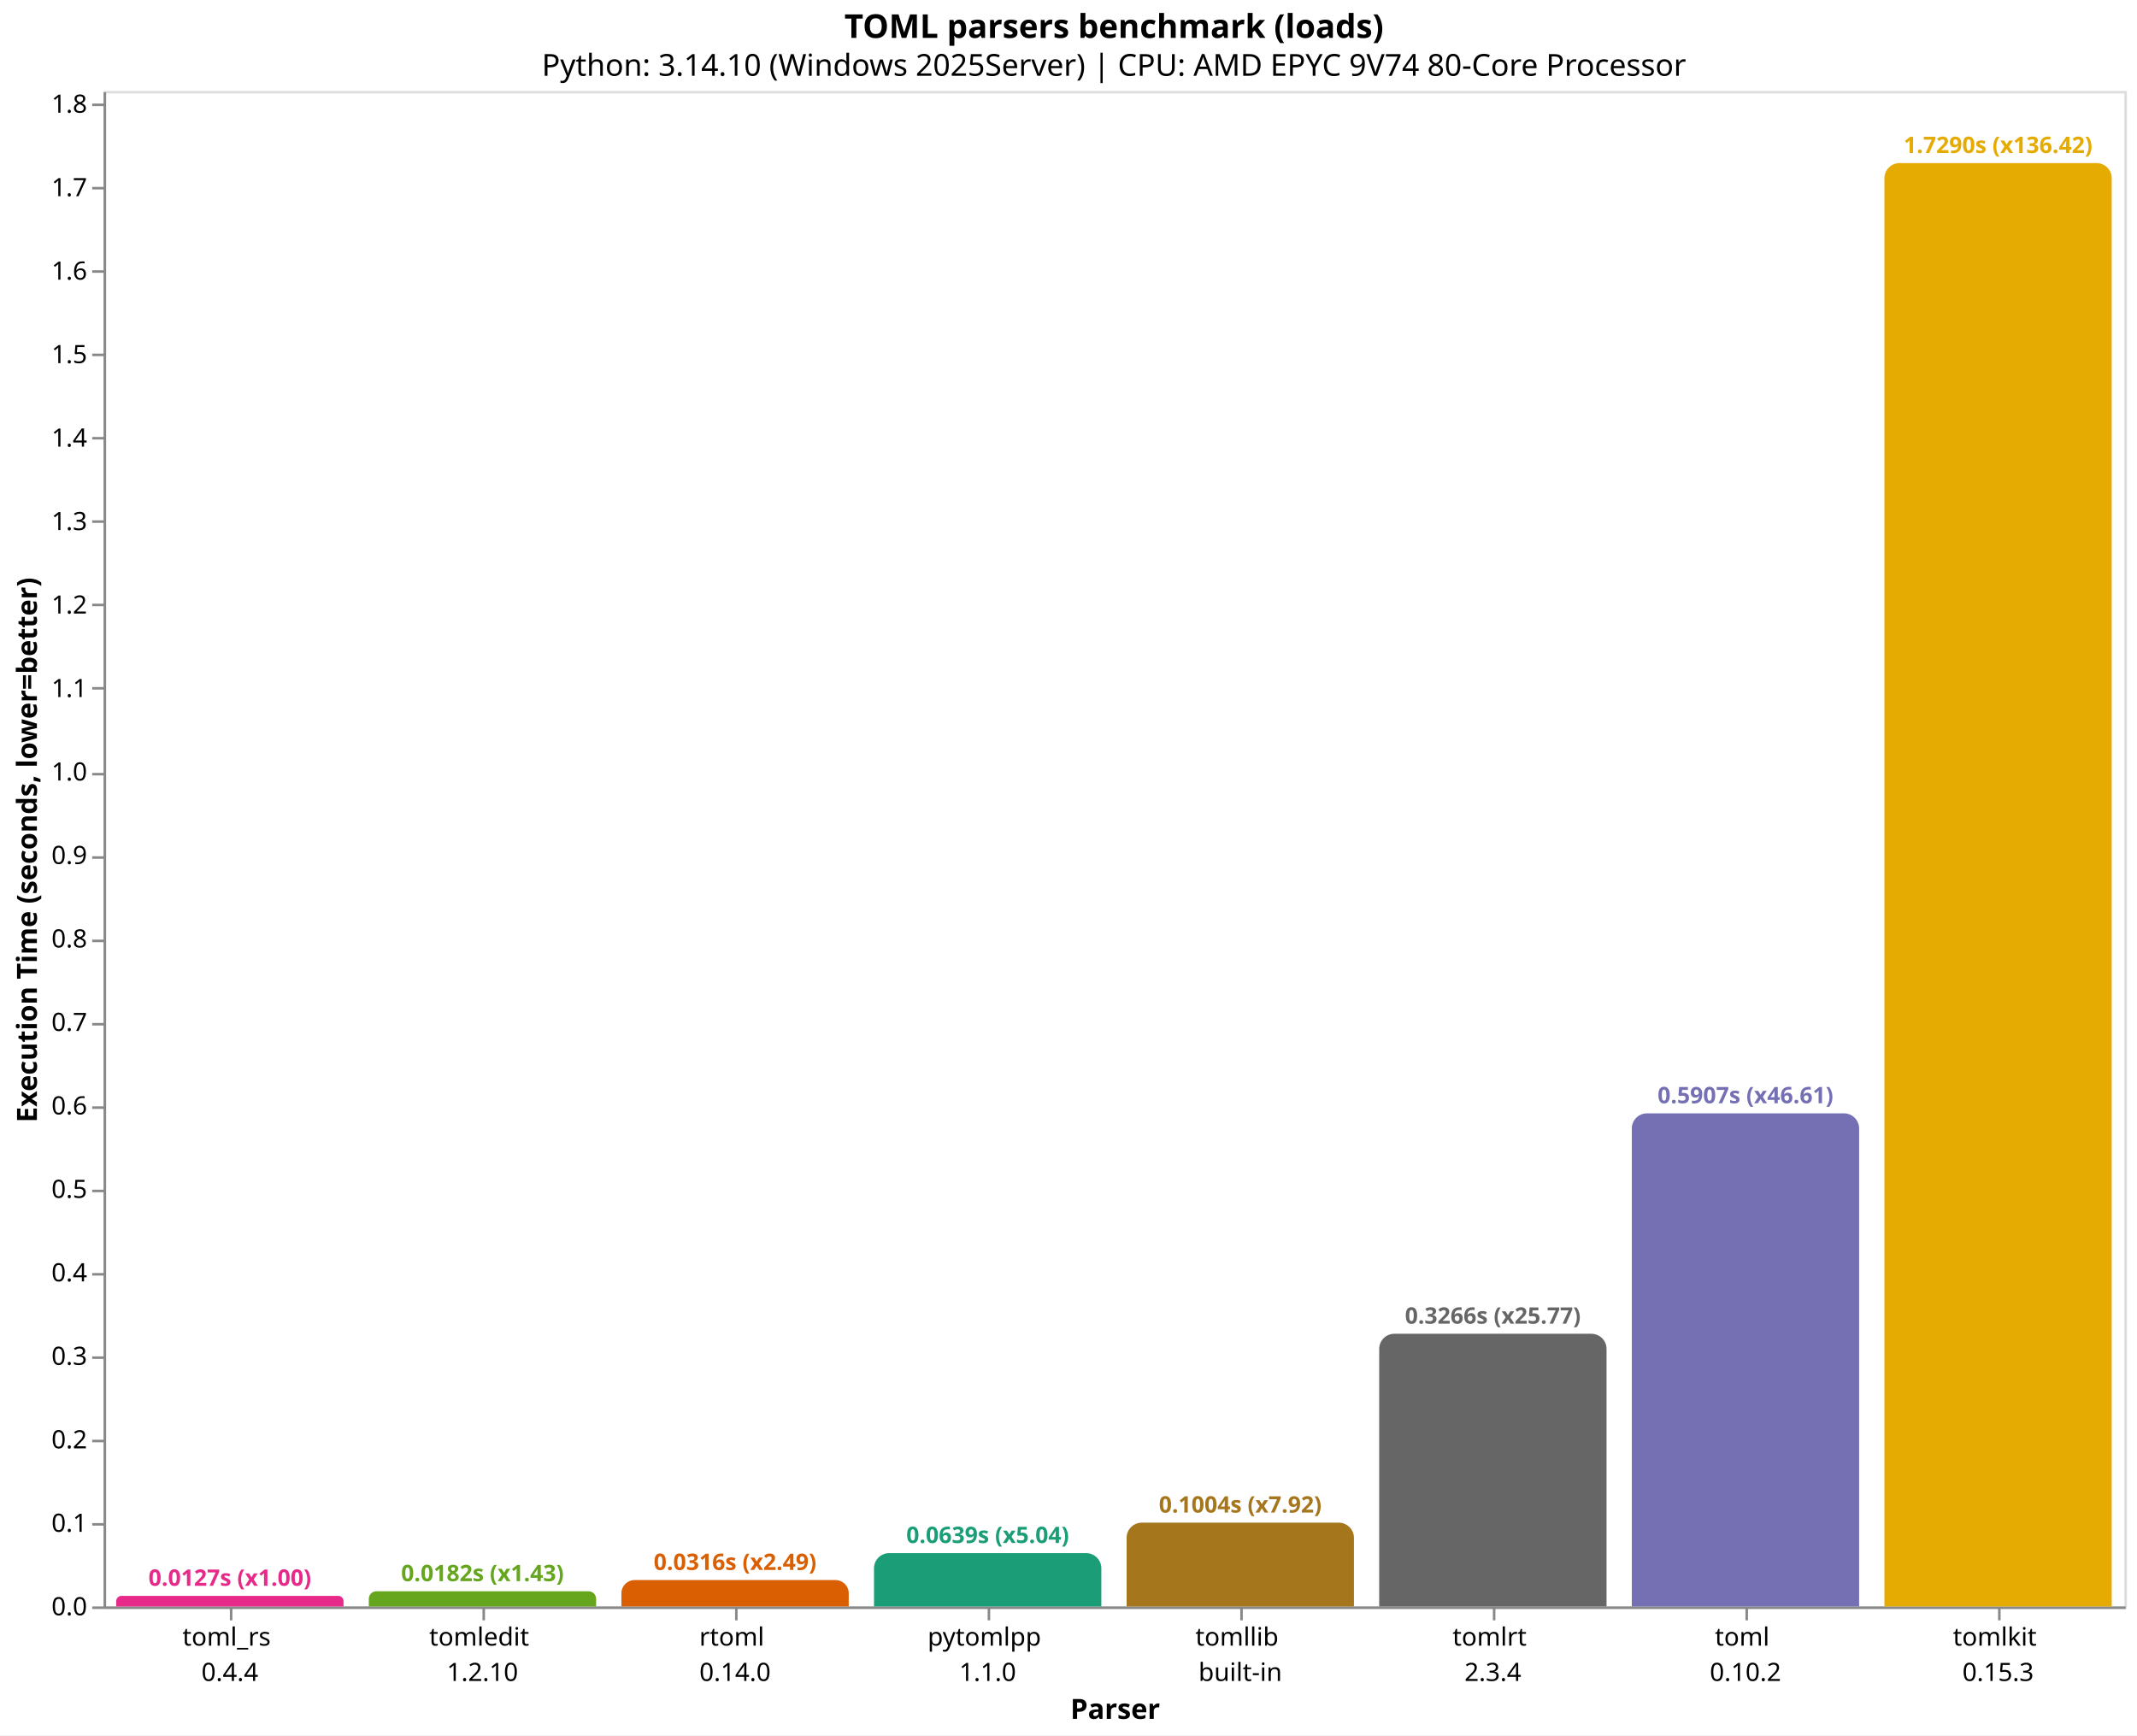
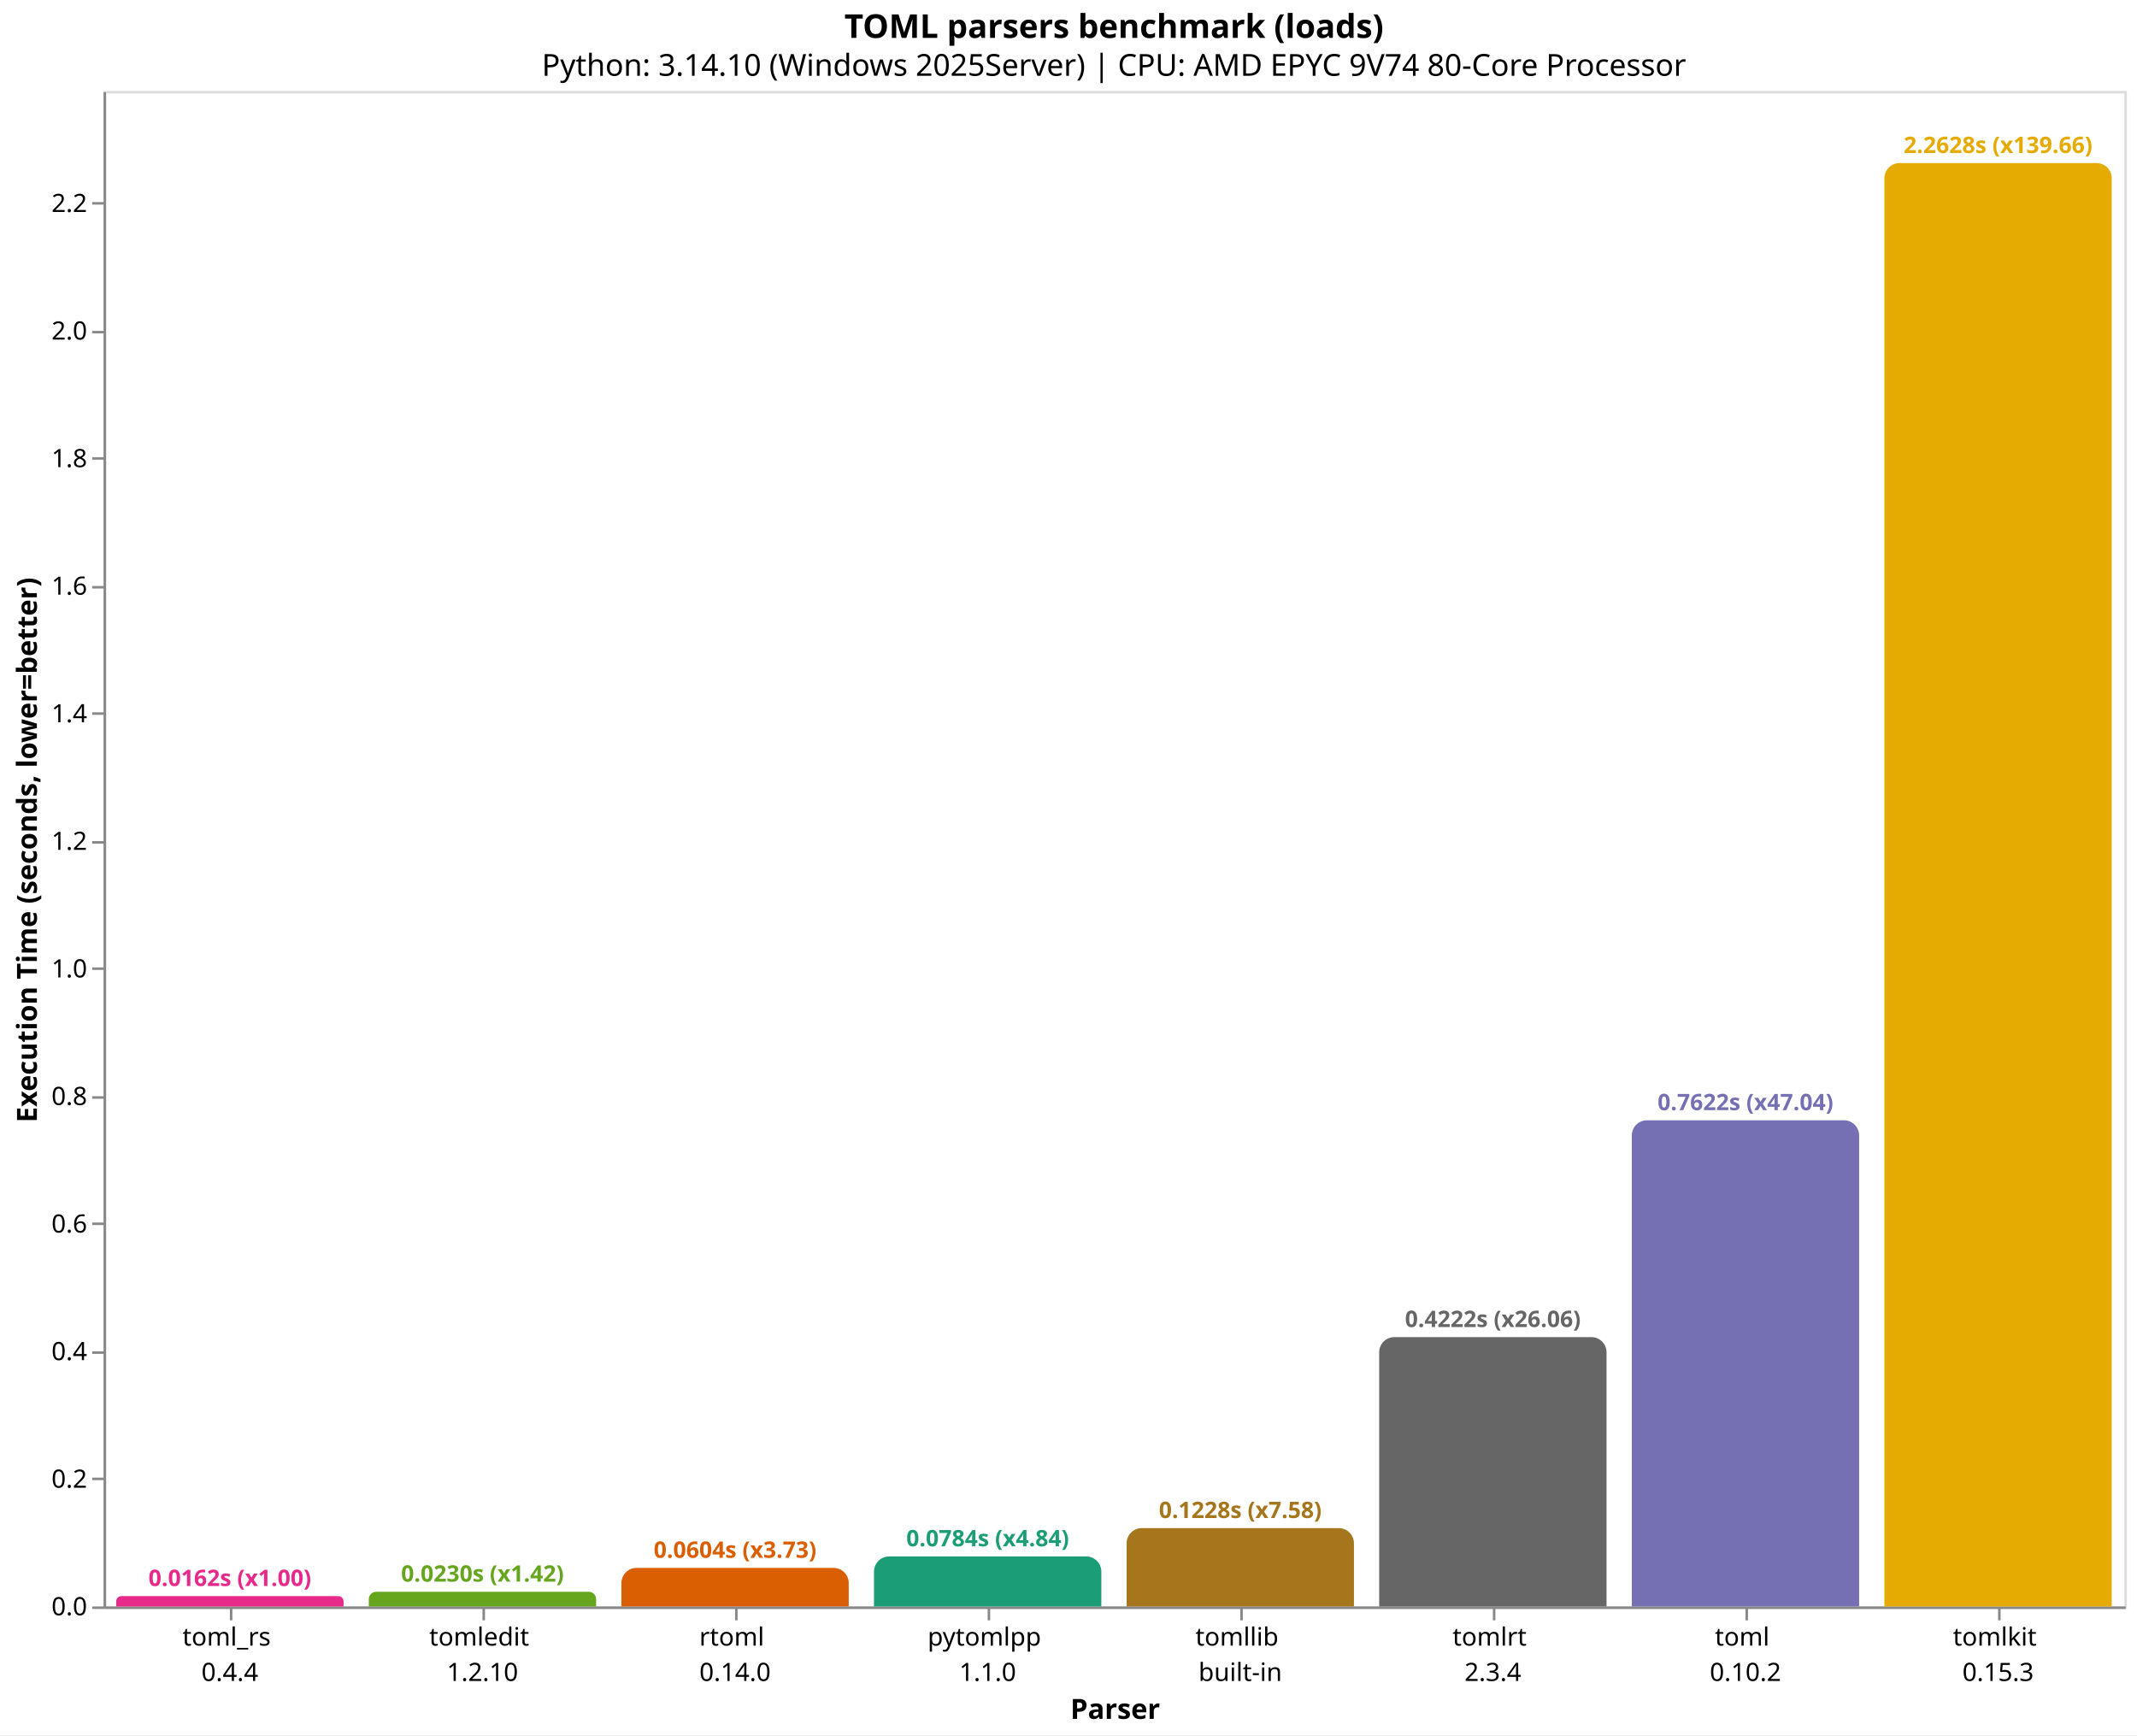
<svg xmlns="http://www.w3.org/2000/svg" version="1.1" class="marks" width="846" height="687" viewBox="0 0 846 687">
  <rect width="846" height="687" fill="white" />
  <g fill="none" stroke-miterlimit="10" transform="translate(41,36)">
    <g class="mark-group role-frame root" role="graphics-object" aria-roledescription="group mark container">
      <g transform="translate(0,0)">
        <path class="background" aria-hidden="true" d="M0.5,0.5h800v600h-800Z" stroke="#ddd" />
        <g>
          <g class="mark-group role-axis" role="graphics-symbol" aria-roledescription="axis" aria-label="X-axis titled 'Parser' for a discrete scale with 8 values: toml_rs&#10;0.4.4, tomledit&#10;1.2.10, rtoml&#10;0.14.0, pytomlpp&#10;1.1.0, tomllib&#10;built-in, ending with tomlkit&#10;0.15.3">
            <g transform="translate(0.5,600.5)">
              <path class="background" aria-hidden="true" d="M0,0h0v0h0Z" pointer-events="none" />
              <g>
                <g class="mark-rule role-axis-tick" pointer-events="none">
                  <line transform="translate(50,0)" x2="0" y2="5" stroke="#888" stroke-width="1" opacity="1" />
                  <line transform="translate(150,0)" x2="0" y2="5" stroke="#888" stroke-width="1" opacity="1" />
                  <line transform="translate(250,0)" x2="0" y2="5" stroke="#888" stroke-width="1" opacity="1" />
                  <line transform="translate(350,0)" x2="0" y2="5" stroke="#888" stroke-width="1" opacity="1" />
                  <line transform="translate(450,0)" x2="0" y2="5" stroke="#888" stroke-width="1" opacity="1" />
                  <line transform="translate(550,0)" x2="0" y2="5" stroke="#888" stroke-width="1" opacity="1" />
                  <line transform="translate(650,0)" x2="0" y2="5" stroke="#888" stroke-width="1" opacity="1" />
                  <line transform="translate(750,0)" x2="0" y2="5" stroke="#888" stroke-width="1" opacity="1" />
                </g>
                <g class="mark-text role-axis-label" pointer-events="none">
                  <text text-anchor="middle" transform="translate(49.5,15)" font-family="sans-serif" font-size="10px" fill="#000" opacity="1">
                    <tspan>toml_rs</tspan>
                    <tspan x="0" dy="14">0.4.4</tspan>
                  </text>
                  <text text-anchor="middle" transform="translate(149.5,15)" font-family="sans-serif" font-size="10px" fill="#000" opacity="1">
                    <tspan>tomledit</tspan>
                    <tspan x="0" dy="14">1.2.10</tspan>
                  </text>
                  <text text-anchor="middle" transform="translate(249.5,15)" font-family="sans-serif" font-size="10px" fill="#000" opacity="1">
                    <tspan>rtoml</tspan>
                    <tspan x="0" dy="14">0.14.0</tspan>
                  </text>
                  <text text-anchor="middle" transform="translate(349.5,15)" font-family="sans-serif" font-size="10px" fill="#000" opacity="1">
                    <tspan>pytomlpp</tspan>
                    <tspan x="0" dy="14">1.1.0</tspan>
                  </text>
                  <text text-anchor="middle" transform="translate(449.5,15)" font-family="sans-serif" font-size="10px" fill="#000" opacity="1">
                    <tspan>tomllib</tspan>
                    <tspan x="0" dy="14">built-in</tspan>
                  </text>
                  <text text-anchor="middle" transform="translate(549.5,15)" font-family="sans-serif" font-size="10px" fill="#000" opacity="1">
                    <tspan>tomlrt</tspan>
                    <tspan x="0" dy="14">2.3.4</tspan>
                  </text>
                  <text text-anchor="middle" transform="translate(649.5,15)" font-family="sans-serif" font-size="10px" fill="#000" opacity="1">
                    <tspan>toml</tspan>
                    <tspan x="0" dy="14">0.10.2</tspan>
                  </text>
                  <text text-anchor="middle" transform="translate(749.5,15)" font-family="sans-serif" font-size="10px" fill="#000" opacity="1">
                    <tspan>tomlkit</tspan>
                    <tspan x="0" dy="14">0.15.3</tspan>
                  </text>
                </g>
                <g class="mark-rule role-axis-domain" pointer-events="none">
                  <line transform="translate(0,0)" x2="800" y2="0" stroke="#888" stroke-width="1" opacity="1" />
                </g>
                <g class="mark-text role-axis-title" pointer-events="none">
                  <text text-anchor="middle" transform="translate(400,44)" font-family="sans-serif" font-size="11px" font-weight="bold" fill="#000" opacity="1">Parser</text>
                </g>
              </g>
              <path class="foreground" aria-hidden="true" d="" pointer-events="none" display="none" />
            </g>
          </g>
-           <g class="mark-group role-axis" role="graphics-symbol" aria-roledescription="axis" aria-label="Y-axis titled 'Execution Time (seconds, lower=better)' for a linear scale with values from 0.0 to 1.8">
+           <g class="mark-group role-axis" role="graphics-symbol" aria-roledescription="axis" aria-label="Y-axis titled 'Execution Time (seconds, lower=better)' for a linear scale with values from 0.0 to 2.4">
            <g transform="translate(0.5,0.5)">
              <path class="background" aria-hidden="true" d="M0,0h0v0h0Z" pointer-events="none" />
              <g>
                <g class="mark-rule role-axis-tick" pointer-events="none">
                  <line transform="translate(0,600)" x2="-5" y2="0" stroke="#888" stroke-width="1" opacity="1" />
-                   <line transform="translate(0,567)" x2="-5" y2="0" stroke="#888" stroke-width="1" opacity="1" />
-                   <line transform="translate(0,534)" x2="-5" y2="0" stroke="#888" stroke-width="1" opacity="1" />
-                   <line transform="translate(0,501)" x2="-5" y2="0" stroke="#888" stroke-width="1" opacity="1" />
-                   <line transform="translate(0,468)" x2="-5" y2="0" stroke="#888" stroke-width="1" opacity="1" />
-                   <line transform="translate(0,435)" x2="-5" y2="0" stroke="#888" stroke-width="1" opacity="1" />
-                   <line transform="translate(0,402)" x2="-5" y2="0" stroke="#888" stroke-width="1" opacity="1" />
-                   <line transform="translate(0,369)" x2="-5" y2="0" stroke="#888" stroke-width="1" opacity="1" />
-                   <line transform="translate(0,336)" x2="-5" y2="0" stroke="#888" stroke-width="1" opacity="1" />
-                   <line transform="translate(0,303)" x2="-5" y2="0" stroke="#888" stroke-width="1" opacity="1" />
-                   <line transform="translate(0,270)" x2="-5" y2="0" stroke="#888" stroke-width="1" opacity="1" />
-                   <line transform="translate(0,236)" x2="-5" y2="0" stroke="#888" stroke-width="1" opacity="1" />
-                   <line transform="translate(0,203)" x2="-5" y2="0" stroke="#888" stroke-width="1" opacity="1" />
-                   <line transform="translate(0,170)" x2="-5" y2="0" stroke="#888" stroke-width="1" opacity="1" />
-                   <line transform="translate(0,137)" x2="-5" y2="0" stroke="#888" stroke-width="1" opacity="1" />
-                   <line transform="translate(0,104)" x2="-5" y2="0" stroke="#888" stroke-width="1" opacity="1" />
-                   <line transform="translate(0,71)" x2="-5" y2="0" stroke="#888" stroke-width="1" opacity="1" />
-                   <line transform="translate(0,38)" x2="-5" y2="0" stroke="#888" stroke-width="1" opacity="1" />
-                   <line transform="translate(0,5)" x2="-5" y2="0" stroke="#888" stroke-width="1" opacity="1" />
+                   <line transform="translate(0,549)" x2="-5" y2="0" stroke="#888" stroke-width="1" opacity="1" />
+                   <line transform="translate(0,499)" x2="-5" y2="0" stroke="#888" stroke-width="1" opacity="1" />
+                   <line transform="translate(0,448)" x2="-5" y2="0" stroke="#888" stroke-width="1" opacity="1" />
+                   <line transform="translate(0,398)" x2="-5" y2="0" stroke="#888" stroke-width="1" opacity="1" />
+                   <line transform="translate(0,347)" x2="-5" y2="0" stroke="#888" stroke-width="1" opacity="1" />
+                   <line transform="translate(0,297)" x2="-5" y2="0" stroke="#888" stroke-width="1" opacity="1" />
+                   <line transform="translate(0,246)" x2="-5" y2="0" stroke="#888" stroke-width="1" opacity="1" />
+                   <line transform="translate(0,196)" x2="-5" y2="0" stroke="#888" stroke-width="1" opacity="1" />
+                   <line transform="translate(0,145)" x2="-5" y2="0" stroke="#888" stroke-width="1" opacity="1" />
+                   <line transform="translate(0,95)" x2="-5" y2="0" stroke="#888" stroke-width="1" opacity="1" />
+                   <line transform="translate(0,44)" x2="-5" y2="0" stroke="#888" stroke-width="1" opacity="1" />
                </g>
                <g class="mark-text role-axis-label" pointer-events="none">
                  <text text-anchor="end" transform="translate(-7,603)" font-family="sans-serif" font-size="10px" fill="#000" opacity="1">0.0</text>
-                   <text text-anchor="end" transform="translate(-7,569.9511)" font-family="sans-serif" font-size="10px" fill="#000" opacity="1">0.1</text>
-                   <text text-anchor="end" transform="translate(-7,536.9021)" font-family="sans-serif" font-size="10px" fill="#000" opacity="1">0.2</text>
-                   <text text-anchor="end" transform="translate(-7,503.8532)" font-family="sans-serif" font-size="10px" fill="#000" opacity="1">0.3</text>
-                   <text text-anchor="end" transform="translate(-7,470.8043)" font-family="sans-serif" font-size="10px" fill="#000" opacity="1">0.4</text>
-                   <text text-anchor="end" transform="translate(-7,437.7554)" font-family="sans-serif" font-size="10px" fill="#000" opacity="1">0.5</text>
-                   <text text-anchor="end" transform="translate(-7,404.7064)" font-family="sans-serif" font-size="10px" fill="#000" opacity="1">0.6</text>
-                   <text text-anchor="end" transform="translate(-7,371.6575)" font-family="sans-serif" font-size="10px" fill="#000" opacity="1">0.7</text>
-                   <text text-anchor="end" transform="translate(-7,338.6086)" font-family="sans-serif" font-size="10px" fill="#000" opacity="1">0.8</text>
-                   <text text-anchor="end" transform="translate(-7,305.5597)" font-family="sans-serif" font-size="10px" fill="#000" opacity="1">0.9</text>
-                   <text text-anchor="end" transform="translate(-7,272.5107)" font-family="sans-serif" font-size="10px" fill="#000" opacity="1">1.0</text>
-                   <text text-anchor="end" transform="translate(-7,239.4618)" font-family="sans-serif" font-size="10px" fill="#000" opacity="1">1.1</text>
-                   <text text-anchor="end" transform="translate(-7,206.4129)" font-family="sans-serif" font-size="10px" fill="#000" opacity="1">1.2</text>
-                   <text text-anchor="end" transform="translate(-7,173.364)" font-family="sans-serif" font-size="10px" fill="#000" opacity="1">1.3</text>
-                   <text text-anchor="end" transform="translate(-7,140.315)" font-family="sans-serif" font-size="10px" fill="#000" opacity="1">1.4</text>
-                   <text text-anchor="end" transform="translate(-7,107.2661)" font-family="sans-serif" font-size="10px" fill="#000" opacity="1">1.5</text>
-                   <text text-anchor="end" transform="translate(-7,74.2172)" font-family="sans-serif" font-size="10px" fill="#000" opacity="1">1.6</text>
-                   <text text-anchor="end" transform="translate(-7,41.16827)" font-family="sans-serif" font-size="10px" fill="#000" opacity="1">1.7</text>
-                   <text text-anchor="end" transform="translate(-7,8.11935)" font-family="sans-serif" font-size="10px" fill="#000" opacity="1">1.8</text>
+                   <text text-anchor="end" transform="translate(-7,552.4934)" font-family="sans-serif" font-size="10px" fill="#000" opacity="1">0.2</text>
+                   <text text-anchor="end" transform="translate(-7,501.9869)" font-family="sans-serif" font-size="10px" fill="#000" opacity="1">0.4</text>
+                   <text text-anchor="end" transform="translate(-7,451.4803)" font-family="sans-serif" font-size="10px" fill="#000" opacity="1">0.6</text>
+                   <text text-anchor="end" transform="translate(-7,400.9737)" font-family="sans-serif" font-size="10px" fill="#000" opacity="1">0.8</text>
+                   <text text-anchor="end" transform="translate(-7,350.4671)" font-family="sans-serif" font-size="10px" fill="#000" opacity="1">1.0</text>
+                   <text text-anchor="end" transform="translate(-7,299.9606)" font-family="sans-serif" font-size="10px" fill="#000" opacity="1">1.2</text>
+                   <text text-anchor="end" transform="translate(-7,249.454)" font-family="sans-serif" font-size="10px" fill="#000" opacity="1">1.4</text>
+                   <text text-anchor="end" transform="translate(-7,198.9474)" font-family="sans-serif" font-size="10px" fill="#000" opacity="1">1.6</text>
+                   <text text-anchor="end" transform="translate(-7,148.4408)" font-family="sans-serif" font-size="10px" fill="#000" opacity="1">1.8</text>
+                   <text text-anchor="end" transform="translate(-7,97.93426)" font-family="sans-serif" font-size="10px" fill="#000" opacity="1">2.0</text>
+                   <text text-anchor="end" transform="translate(-7,47.42769)" font-family="sans-serif" font-size="10px" fill="#000" opacity="1">2.2</text>
                </g>
                <g class="mark-rule role-axis-domain" pointer-events="none">
                  <line transform="translate(0,600)" x2="0" y2="-600" stroke="#888" stroke-width="1" opacity="1" />
                </g>
                <g class="mark-text role-axis-title" pointer-events="none">
                  <text text-anchor="middle" transform="translate(-24.90137,300) rotate(-90) translate(0,-2)" font-family="sans-serif" font-size="11px" font-weight="bold" fill="#000" opacity="1">Execution Time (seconds, lower=better)</text>
                </g>
              </g>
              <path class="foreground" aria-hidden="true" d="" pointer-events="none" display="none" />
            </g>
          </g>
          <g class="mark-group role-scope" role="graphics-object" aria-roledescription="group mark container">
-             <g transform="translate(5,595.8112)">
-               <path class="background" aria-hidden="true" d="M2.094,0L87.906,0C89.062,0,90,0.938,90,2.094L90,4.189C90,4.189,90,4.189,90,4.189L0,4.189C0,4.189,0,4.189,0,4.189L0,2.094C0,0.938,0.938,0,2.094,0Z" />
+             <g transform="translate(5,595.9083)">
+               <path class="background" aria-hidden="true" d="M2.046,0L87.954,0C89.083,0,90,0.917,90,2.046L90,4.092C90,4.092,90,4.092,90,4.092L0,4.092C0,4.092,0,4.092,0,4.092L0,2.046C0,0.917,0.917,0,2.046,0Z" />
              <g clip-path="url(#clip1)">
                <g class="mark-group role-scope" role="graphics-object" aria-roledescription="group mark container">
-                   <g transform="translate(0,-595.8112)">
-                     <path class="background" aria-hidden="true" d="M0,0h90v0h-90Z" />
-                     <g>
-                       <g class="mark-rect role-mark layer_0_marks" role="graphics-object" aria-roledescription="rect mark container">
-                         <path aria-label="Parser: toml_rs&#10;0.4.4; Execution Time (seconds, lower=better): 0.0126745; parser: toml_rs; Execution Time (s): 0.0127; Slowdown: 1.00" role="graphics-symbol" aria-roledescription="bar" d="M0,595.811h90v4.189h-90Z" fill="#e7298a" />
-                       </g>
-                     </g>
-                     <path class="foreground" aria-hidden="true" d="" display="none" />
-                   </g>
-                 </g>
-               </g>
-               <path class="foreground" aria-hidden="true" d="" display="none" />
-             </g>
-             <g transform="translate(105,593.9912)">
-               <path class="background" aria-hidden="true" d="M3.004,0L86.996,0C88.654,0,90,1.346,90,3.004L90,6.009C90,6.009,90,6.009,90,6.009L0,6.009C0,6.009,0,6.009,0,6.009L0,3.004C0,1.346,1.346,0,3.004,0Z" />
+                   <g transform="translate(0,-595.9083)">
+                     <path class="background" aria-hidden="true" d="M0,0h90v0h-90Z" />
+                     <g>
+                       <g class="mark-rect role-mark layer_0_marks" role="graphics-object" aria-roledescription="rect mark container">
+                         <path aria-label="Parser: toml_rs&#10;0.4.4; Execution Time (seconds, lower=better): 0.0162026; parser: toml_rs; Execution Time (s): 0.0162; Slowdown: 1.00" role="graphics-symbol" aria-roledescription="bar" d="M0,595.908h90v4.092h-90Z" fill="#e7298a" />
+                       </g>
+                     </g>
+                     <path class="foreground" aria-hidden="true" d="" display="none" />
+                   </g>
+                 </g>
+               </g>
+               <path class="foreground" aria-hidden="true" d="" display="none" />
+             </g>
+             <g transform="translate(105,594.1818)">
+               <path class="background" aria-hidden="true" d="M2.909,0L87.091,0C88.696,0,90,1.304,90,2.909L90,5.818C90,5.818,90,5.818,90,5.818L0,5.818C0,5.818,0,5.818,0,5.818L0,2.909C0,1.304,1.304,0,2.909,0Z" />
              <g clip-path="url(#clip2)">
                <g class="mark-group role-scope" role="graphics-object" aria-roledescription="group mark container">
-                   <g transform="translate(0,-593.9912)">
-                     <path class="background" aria-hidden="true" d="M0,0h90v0h-90Z" />
-                     <g>
-                       <g class="mark-rect role-mark layer_0_marks" role="graphics-object" aria-roledescription="rect mark container">
-                         <path aria-label="Parser: tomledit&#10;1.2.10; Execution Time (seconds, lower=better): 0.0181816; parser: tomledit; Execution Time (s): 0.0182; Slowdown: 1.43" role="graphics-symbol" aria-roledescription="bar" d="M0,593.991h90v6.009h-90Z" fill="#66a61e" />
-                       </g>
-                     </g>
-                     <path class="foreground" aria-hidden="true" d="" display="none" />
-                   </g>
-                 </g>
-               </g>
-               <path class="foreground" aria-hidden="true" d="" display="none" />
-             </g>
-             <g transform="translate(205,589.5535)">
-               <path class="background" aria-hidden="true" d="M5.223,0L84.777,0C87.66,0,90,2.34,90,5.223L90,10.446C90,10.446,90,10.446,90,10.446L0,10.446C0,10.446,0,10.446,0,10.446L0,5.223C0,2.34,2.34,0,5.223,0Z" />
+                   <g transform="translate(0,-594.1818)">
+                     <path class="background" aria-hidden="true" d="M0,0h90v0h-90Z" />
+                     <g>
+                       <g class="mark-rect role-mark layer_0_marks" role="graphics-object" aria-roledescription="rect mark container">
+                         <path aria-label="Parser: tomledit&#10;1.2.10; Execution Time (seconds, lower=better): 0.0230395; parser: tomledit; Execution Time (s): 0.0230; Slowdown: 1.42" role="graphics-symbol" aria-roledescription="bar" d="M0,594.182h90v5.818h-90Z" fill="#66a61e" />
+                       </g>
+                     </g>
+                     <path class="foreground" aria-hidden="true" d="" display="none" />
+                   </g>
+                 </g>
+               </g>
+               <path class="foreground" aria-hidden="true" d="" display="none" />
+             </g>
+             <g transform="translate(205,584.7405)">
+               <path class="background" aria-hidden="true" d="M6,0L84,0C87.311,0,90,2.689,90,6L90,15.259C90,15.259,90,15.259,90,15.259L0,15.259C0,15.259,0,15.259,0,15.259L0,6C0,2.689,2.689,0,6,0Z" />
              <g clip-path="url(#clip3)">
                <g class="mark-group role-scope" role="graphics-object" aria-roledescription="group mark container">
-                   <g transform="translate(0,-589.5535)">
-                     <path class="background" aria-hidden="true" d="M0,0h90v0h-90Z" />
-                     <g>
-                       <g class="mark-rect role-mark layer_0_marks" role="graphics-object" aria-roledescription="rect mark container">
-                         <path aria-label="Parser: rtoml&#10;0.14.0; Execution Time (seconds, lower=better): 0.0316091; parser: rtoml; Execution Time (s): 0.0316; Slowdown: 2.49" role="graphics-symbol" aria-roledescription="bar" d="M0,589.554h90v10.446h-90Z" fill="#d95f02" />
-                       </g>
-                     </g>
-                     <path class="foreground" aria-hidden="true" d="" display="none" />
-                   </g>
-                 </g>
-               </g>
-               <path class="foreground" aria-hidden="true" d="" display="none" />
-             </g>
-             <g transform="translate(305,578.887)">
-               <path class="background" aria-hidden="true" d="M6,0L84,0C87.311,0,90,2.689,90,6L90,21.113C90,21.113,90,21.113,90,21.113L0,21.113C0,21.113,0,21.113,0,21.113L0,6C0,2.689,2.689,0,6,0Z" />
+                   <g transform="translate(0,-584.7405)">
+                     <path class="background" aria-hidden="true" d="M0,0h90v0h-90Z" />
+                     <g>
+                       <g class="mark-rect role-mark layer_0_marks" role="graphics-object" aria-roledescription="rect mark container">
+                         <path aria-label="Parser: rtoml&#10;0.14.0; Execution Time (seconds, lower=better): 0.0604256; parser: rtoml; Execution Time (s): 0.0604; Slowdown: 3.73" role="graphics-symbol" aria-roledescription="bar" d="M0,584.741h90v15.259h-90Z" fill="#d95f02" />
+                       </g>
+                     </g>
+                     <path class="foreground" aria-hidden="true" d="" display="none" />
+                   </g>
+                 </g>
+               </g>
+               <path class="foreground" aria-hidden="true" d="" display="none" />
+             </g>
+             <g transform="translate(305,580.1907)">
+               <path class="background" aria-hidden="true" d="M6,0L84,0C87.311,0,90,2.689,90,6L90,19.809C90,19.809,90,19.809,90,19.809L0,19.809C0,19.809,0,19.809,0,19.809L0,6C0,2.689,2.689,0,6,0Z" />
              <g clip-path="url(#clip4)">
                <g class="mark-group role-scope" role="graphics-object" aria-roledescription="group mark container">
-                   <g transform="translate(0,-578.887)">
-                     <path class="background" aria-hidden="true" d="M0,0h90v0h-90Z" />
-                     <g>
-                       <g class="mark-rect role-mark layer_0_marks" role="graphics-object" aria-roledescription="rect mark container">
-                         <path aria-label="Parser: pytomlpp&#10;1.1.0; Execution Time (seconds, lower=better): 0.063884; parser: pytomlpp; Execution Time (s): 0.0639; Slowdown: 5.04" role="graphics-symbol" aria-roledescription="bar" d="M0,578.887h90v21.113h-90Z" fill="#1b9e77" />
-                       </g>
-                     </g>
-                     <path class="foreground" aria-hidden="true" d="" display="none" />
-                   </g>
-                 </g>
-               </g>
-               <path class="foreground" aria-hidden="true" d="" display="none" />
-             </g>
-             <g transform="translate(405,566.8323)">
-               <path class="background" aria-hidden="true" d="M6,0L84,0C87.311,0,90,2.689,90,6L90,33.168C90,33.168,90,33.168,90,33.168L0,33.168C0,33.168,0,33.168,0,33.168L0,6C0,2.689,2.689,0,6,0Z" />
+                   <g transform="translate(0,-580.1907)">
+                     <path class="background" aria-hidden="true" d="M0,0h90v0h-90Z" />
+                     <g>
+                       <g class="mark-rect role-mark layer_0_marks" role="graphics-object" aria-roledescription="rect mark container">
+                         <path aria-label="Parser: pytomlpp&#10;1.1.0; Execution Time (seconds, lower=better): 0.0784425; parser: pytomlpp; Execution Time (s): 0.0784; Slowdown: 4.84" role="graphics-symbol" aria-roledescription="bar" d="M0,580.191h90v19.809h-90Z" fill="#1b9e77" />
+                       </g>
+                     </g>
+                     <path class="foreground" aria-hidden="true" d="" display="none" />
+                   </g>
+                 </g>
+               </g>
+               <path class="foreground" aria-hidden="true" d="" display="none" />
+             </g>
+             <g transform="translate(405,568.9937)">
+               <path class="background" aria-hidden="true" d="M6,0L84,0C87.311,0,90,2.689,90,6L90,31.006C90,31.006,90,31.006,90,31.006L0,31.006C0,31.006,0,31.006,0,31.006L0,6C0,2.689,2.689,0,6,0Z" />
              <g clip-path="url(#clip5)">
                <g class="mark-group role-scope" role="graphics-object" aria-roledescription="group mark container">
-                   <g transform="translate(0,-566.8323)">
-                     <path class="background" aria-hidden="true" d="M0,0h90v0h-90Z" />
-                     <g>
-                       <g class="mark-rect role-mark layer_0_marks" role="graphics-object" aria-roledescription="rect mark container">
-                         <path aria-label="Parser: tomllib&#10;built-in; Execution Time (seconds, lower=better): 0.1003595; parser: tomllib; Execution Time (s): 0.1004; Slowdown: 7.92" role="graphics-symbol" aria-roledescription="bar" d="M0,566.832h90v33.168h-90Z" fill="#a6761d" />
-                       </g>
-                     </g>
-                     <path class="foreground" aria-hidden="true" d="" display="none" />
-                   </g>
-                 </g>
-               </g>
-               <path class="foreground" aria-hidden="true" d="" display="none" />
-             </g>
-             <g transform="translate(505,492.0469)">
-               <path class="background" aria-hidden="true" d="M6,0L84,0C87.311,0,90,2.689,90,6L90,107.953C90,107.953,90,107.953,90,107.953L0,107.953C0,107.953,0,107.953,0,107.953L0,6C0,2.689,2.689,0,6,0Z" />
+                   <g transform="translate(0,-568.9937)">
+                     <path class="background" aria-hidden="true" d="M0,0h90v0h-90Z" />
+                     <g>
+                       <g class="mark-rect role-mark layer_0_marks" role="graphics-object" aria-roledescription="rect mark container">
+                         <path aria-label="Parser: tomllib&#10;built-in; Execution Time (seconds, lower=better): 0.1227811; parser: tomllib; Execution Time (s): 0.1228; Slowdown: 7.58" role="graphics-symbol" aria-roledescription="bar" d="M0,568.994h90v31.006h-90Z" fill="#a6761d" />
+                       </g>
+                     </g>
+                     <path class="foreground" aria-hidden="true" d="" display="none" />
+                   </g>
+                 </g>
+               </g>
+               <path class="foreground" aria-hidden="true" d="" display="none" />
+             </g>
+             <g transform="translate(505,493.3714)">
+               <path class="background" aria-hidden="true" d="M6,0L84,0C87.311,0,90,2.689,90,6L90,106.629C90,106.629,90,106.629,90,106.629L0,106.629C0,106.629,0,106.629,0,106.629L0,6C0,2.689,2.689,0,6,0Z" />
              <g clip-path="url(#clip6)">
                <g class="mark-group role-scope" role="graphics-object" aria-roledescription="group mark container">
-                   <g transform="translate(0,-492.0469)">
-                     <path class="background" aria-hidden="true" d="M0,0h90v0h-90Z" />
-                     <g>
-                       <g class="mark-rect role-mark layer_0_marks" role="graphics-object" aria-roledescription="rect mark container">
-                         <path aria-label="Parser: tomlrt&#10;2.3.4; Execution Time (seconds, lower=better): 0.3266464; parser: tomlrt; Execution Time (s): 0.3266; Slowdown: 25.77" role="graphics-symbol" aria-roledescription="bar" d="M0,492.047h90v107.953h-90Z" fill="#666666" />
-                       </g>
-                     </g>
-                     <path class="foreground" aria-hidden="true" d="" display="none" />
-                   </g>
-                 </g>
-               </g>
-               <path class="foreground" aria-hidden="true" d="" display="none" />
-             </g>
-             <g transform="translate(605,404.777)">
-               <path class="background" aria-hidden="true" d="M6,0L84,0C87.311,0,90,2.689,90,6L90,195.223C90,195.223,90,195.223,90,195.223L0,195.223C0,195.223,0,195.223,0,195.223L0,6C0,2.689,2.689,0,6,0Z" />
+                   <g transform="translate(0,-493.3714)">
+                     <path class="background" aria-hidden="true" d="M0,0h90v0h-90Z" />
+                     <g>
+                       <g class="mark-rect role-mark layer_0_marks" role="graphics-object" aria-roledescription="rect mark container">
+                         <path aria-label="Parser: tomlrt&#10;2.3.4; Execution Time (seconds, lower=better): 0.4222366; parser: tomlrt; Execution Time (s): 0.4222; Slowdown: 26.06" role="graphics-symbol" aria-roledescription="bar" d="M0,493.371h90v106.629h-90Z" fill="#666666" />
+                       </g>
+                     </g>
+                     <path class="foreground" aria-hidden="true" d="" display="none" />
+                   </g>
+                 </g>
+               </g>
+               <path class="foreground" aria-hidden="true" d="" display="none" />
+             </g>
+             <g transform="translate(605,407.5223)">
+               <path class="background" aria-hidden="true" d="M6,0L84,0C87.311,0,90,2.689,90,6L90,192.478C90,192.478,90,192.478,90,192.478L0,192.478C0,192.478,0,192.478,0,192.478L0,6C0,2.689,2.689,0,6,0Z" />
              <g clip-path="url(#clip7)">
                <g class="mark-group role-scope" role="graphics-object" aria-roledescription="group mark container">
-                   <g transform="translate(0,-404.777)">
-                     <path class="background" aria-hidden="true" d="M0,0h90v0h-90Z" />
-                     <g>
-                       <g class="mark-rect role-mark layer_0_marks" role="graphics-object" aria-roledescription="rect mark container">
-                         <path aria-label="Parser: toml&#10;0.10.2; Execution Time (seconds, lower=better): 0.590709; parser: toml; Execution Time (s): 0.5907; Slowdown: 46.61" role="graphics-symbol" aria-roledescription="bar" d="M0,404.777h90v195.223h-90Z" fill="#7570b3" />
+                   <g transform="translate(0,-407.5223)">
+                     <path class="background" aria-hidden="true" d="M0,0h90v0h-90Z" />
+                     <g>
+                       <g class="mark-rect role-mark layer_0_marks" role="graphics-object" aria-roledescription="rect mark container">
+                         <path aria-label="Parser: toml&#10;0.10.2; Execution Time (seconds, lower=better): 0.7621888; parser: toml; Execution Time (s): 0.7622; Slowdown: 47.04" role="graphics-symbol" aria-roledescription="bar" d="M0,407.522h90v192.478h-90Z" fill="#7570b3" />
                      </g>
                    </g>
                    <path class="foreground" aria-hidden="true" d="" display="none" />
                  </g>
                </g>
              </g>
              <path class="foreground" aria-hidden="true" d="" display="none" />
            </g>
            <g transform="translate(705,28.57143)">
              <path class="background" aria-hidden="true" d="M6,0L84,0C87.311,0,90,2.689,90,6L90,571.429C90,571.429,90,571.429,90,571.429L0,571.429C0,571.429,0,571.429,0,571.429L0,6C0,2.689,2.689,0,6,0Z" />
              <g clip-path="url(#clip8)">
                <g class="mark-group role-scope" role="graphics-object" aria-roledescription="group mark container">
                  <g transform="translate(0,-28.57143)">
                    <path class="background" aria-hidden="true" d="M0,0h90v0h-90Z" />
                    <g>
                      <g class="mark-rect role-mark layer_0_marks" role="graphics-object" aria-roledescription="rect mark container">
-                         <path aria-label="Parser: tomlkit&#10;0.15.3; Execution Time (seconds, lower=better): 1.7290383; parser: tomlkit; Execution Time (s): 1.7290; Slowdown: 136.42" role="graphics-symbol" aria-roledescription="bar" d="M0,28.571h90v571.429h-90Z" fill="#e6ab02" />
+                         <path aria-label="Parser: tomlkit&#10;0.15.3; Execution Time (seconds, lower=better): 2.2627889; parser: tomlkit; Execution Time (s): 2.2628; Slowdown: 139.66" role="graphics-symbol" aria-roledescription="bar" d="M0,28.571h90v571.429h-90Z" fill="#e6ab02" />
                      </g>
                    </g>
                    <path class="foreground" aria-hidden="true" d="" display="none" />
                  </g>
                </g>
              </g>
              <path class="foreground" aria-hidden="true" d="" display="none" />
            </g>
          </g>
          <g class="mark-text role-mark layer_1_marks" role="graphics-object" aria-roledescription="text mark container">
-             <text aria-label="Parser: toml_rs&#10;0.4.4; Execution Time (seconds, lower=better): 0.0126745; parser: toml_rs; label: 0.0127s (x1.00); Execution Time (s): 0.0127; Slowdown: 1.00" role="graphics-symbol" aria-roledescription="text mark" text-anchor="middle" transform="translate(50,591.8112)" font-family="sans-serif" font-size="9px" font-weight="bold" fill="#e7298a">0.0127s (x1.00)</text>
-             <text aria-label="Parser: tomledit&#10;1.2.10; Execution Time (seconds, lower=better): 0.0181816; parser: tomledit; label: 0.0182s (x1.43); Execution Time (s): 0.0182; Slowdown: 1.43" role="graphics-symbol" aria-roledescription="text mark" text-anchor="middle" transform="translate(150,589.9912)" font-family="sans-serif" font-size="9px" font-weight="bold" fill="#66a61e">0.0182s (x1.43)</text>
-             <text aria-label="Parser: rtoml&#10;0.14.0; Execution Time (seconds, lower=better): 0.0316091; parser: rtoml; label: 0.0316s (x2.49); Execution Time (s): 0.0316; Slowdown: 2.49" role="graphics-symbol" aria-roledescription="text mark" text-anchor="middle" transform="translate(250,585.5535)" font-family="sans-serif" font-size="9px" font-weight="bold" fill="#d95f02">0.0316s (x2.49)</text>
-             <text aria-label="Parser: pytomlpp&#10;1.1.0; Execution Time (seconds, lower=better): 0.063884; parser: pytomlpp; label: 0.0639s (x5.04); Execution Time (s): 0.0639; Slowdown: 5.04" role="graphics-symbol" aria-roledescription="text mark" text-anchor="middle" transform="translate(350,574.887)" font-family="sans-serif" font-size="9px" font-weight="bold" fill="#1b9e77">0.0639s (x5.04)</text>
-             <text aria-label="Parser: tomllib&#10;built-in; Execution Time (seconds, lower=better): 0.1003595; parser: tomllib; label: 0.1004s (x7.92); Execution Time (s): 0.1004; Slowdown: 7.92" role="graphics-symbol" aria-roledescription="text mark" text-anchor="middle" transform="translate(450,562.8323)" font-family="sans-serif" font-size="9px" font-weight="bold" fill="#a6761d">0.1004s (x7.92)</text>
-             <text aria-label="Parser: tomlrt&#10;2.3.4; Execution Time (seconds, lower=better): 0.3266464; parser: tomlrt; label: 0.3266s (x25.77); Execution Time (s): 0.3266; Slowdown: 25.77" role="graphics-symbol" aria-roledescription="text mark" text-anchor="middle" transform="translate(550,488.0469)" font-family="sans-serif" font-size="9px" font-weight="bold" fill="#666666">0.3266s (x25.77)</text>
-             <text aria-label="Parser: toml&#10;0.10.2; Execution Time (seconds, lower=better): 0.590709; parser: toml; label: 0.5907s (x46.61); Execution Time (s): 0.5907; Slowdown: 46.61" role="graphics-symbol" aria-roledescription="text mark" text-anchor="middle" transform="translate(650,400.777)" font-family="sans-serif" font-size="9px" font-weight="bold" fill="#7570b3">0.5907s (x46.61)</text>
-             <text aria-label="Parser: tomlkit&#10;0.15.3; Execution Time (seconds, lower=better): 1.7290383; parser: tomlkit; label: 1.7290s (x136.42); Execution Time (s): 1.7290; Slowdown: 136.42" role="graphics-symbol" aria-roledescription="text mark" text-anchor="middle" transform="translate(750,24.57143)" font-family="sans-serif" font-size="9px" font-weight="bold" fill="#e6ab02">1.7290s (x136.42)</text>
+             <text aria-label="Parser: toml_rs&#10;0.4.4; Execution Time (seconds, lower=better): 0.0162026; parser: toml_rs; label: 0.0162s (x1.00); Execution Time (s): 0.0162; Slowdown: 1.00" role="graphics-symbol" aria-roledescription="text mark" text-anchor="middle" transform="translate(50,591.9083)" font-family="sans-serif" font-size="9px" font-weight="bold" fill="#e7298a">0.0162s (x1.00)</text>
+             <text aria-label="Parser: tomledit&#10;1.2.10; Execution Time (seconds, lower=better): 0.0230395; parser: tomledit; label: 0.0230s (x1.42); Execution Time (s): 0.0230; Slowdown: 1.42" role="graphics-symbol" aria-roledescription="text mark" text-anchor="middle" transform="translate(150,590.1818)" font-family="sans-serif" font-size="9px" font-weight="bold" fill="#66a61e">0.0230s (x1.42)</text>
+             <text aria-label="Parser: rtoml&#10;0.14.0; Execution Time (seconds, lower=better): 0.0604256; parser: rtoml; label: 0.0604s (x3.73); Execution Time (s): 0.0604; Slowdown: 3.73" role="graphics-symbol" aria-roledescription="text mark" text-anchor="middle" transform="translate(250,580.7405)" font-family="sans-serif" font-size="9px" font-weight="bold" fill="#d95f02">0.0604s (x3.73)</text>
+             <text aria-label="Parser: pytomlpp&#10;1.1.0; Execution Time (seconds, lower=better): 0.0784425; parser: pytomlpp; label: 0.0784s (x4.84); Execution Time (s): 0.0784; Slowdown: 4.84" role="graphics-symbol" aria-roledescription="text mark" text-anchor="middle" transform="translate(350,576.1907)" font-family="sans-serif" font-size="9px" font-weight="bold" fill="#1b9e77">0.0784s (x4.84)</text>
+             <text aria-label="Parser: tomllib&#10;built-in; Execution Time (seconds, lower=better): 0.1227811; parser: tomllib; label: 0.1228s (x7.58); Execution Time (s): 0.1228; Slowdown: 7.58" role="graphics-symbol" aria-roledescription="text mark" text-anchor="middle" transform="translate(450,564.9937)" font-family="sans-serif" font-size="9px" font-weight="bold" fill="#a6761d">0.1228s (x7.58)</text>
+             <text aria-label="Parser: tomlrt&#10;2.3.4; Execution Time (seconds, lower=better): 0.4222366; parser: tomlrt; label: 0.4222s (x26.06); Execution Time (s): 0.4222; Slowdown: 26.06" role="graphics-symbol" aria-roledescription="text mark" text-anchor="middle" transform="translate(550,489.3714)" font-family="sans-serif" font-size="9px" font-weight="bold" fill="#666666">0.4222s (x26.06)</text>
+             <text aria-label="Parser: toml&#10;0.10.2; Execution Time (seconds, lower=better): 0.7621888; parser: toml; label: 0.7622s (x47.04); Execution Time (s): 0.7622; Slowdown: 47.04" role="graphics-symbol" aria-roledescription="text mark" text-anchor="middle" transform="translate(650,403.5223)" font-family="sans-serif" font-size="9px" font-weight="bold" fill="#7570b3">0.7622s (x47.04)</text>
+             <text aria-label="Parser: tomlkit&#10;0.15.3; Execution Time (seconds, lower=better): 2.2627889; parser: tomlkit; label: 2.2628s (x139.66); Execution Time (s): 2.2628; Slowdown: 139.66" role="graphics-symbol" aria-roledescription="text mark" text-anchor="middle" transform="translate(750,24.57143)" font-family="sans-serif" font-size="9px" font-weight="bold" fill="#e6ab02">2.2628s (x139.66)</text>
          </g>
          <g class="mark-group role-title">
            <g transform="translate(400,-31)">
              <path class="background" aria-hidden="true" d="M0,0h0v0h0Z" pointer-events="none" />
              <g>
                <g class="mark-text role-title-text" role="graphics-symbol" aria-roledescription="title" aria-label="Title text 'TOML parsers benchmark (loads)'" pointer-events="none">
                  <text text-anchor="middle" transform="translate(0,10)" font-family="sans-serif" font-size="13px" font-weight="bold" fill="#000" opacity="1">TOML parsers benchmark (loads)</text>
                </g>
                <g class="mark-text role-title-subtitle" role="graphics-symbol" aria-roledescription="subtitle" aria-label="Subtitle text 'Python: 3.14.10 (Windows 2025Server) | CPU: AMD EPYC 9V74 80-Core Processor'" pointer-events="none">
                  <text text-anchor="middle" transform="translate(0,25)" font-family="sans-serif" font-size="12px" fill="#000" opacity="1">Python: 3.14.10 (Windows 2025Server) | CPU: AMD EPYC 9V74 80-Core Processor</text>
                </g>
              </g>
              <path class="foreground" aria-hidden="true" d="" pointer-events="none" display="none" />
            </g>
          </g>
        </g>
        <path class="foreground" aria-hidden="true" d="" display="none" />
      </g>
    </g>
  </g>
  <defs>
    <clipPath id="clip1">
-       <path d="M2.094,0L87.906,0C89.062,0,90,0.938,90,2.094L90,4.189C90,4.189,90,4.189,90,4.189L0,4.189C0,4.189,0,4.189,0,4.189L0,2.094C0,0.938,0.938,0,2.094,0Z" />
+       <path d="M2.046,0L87.954,0C89.083,0,90,0.917,90,2.046L90,4.092C90,4.092,90,4.092,90,4.092L0,4.092C0,4.092,0,4.092,0,4.092L0,2.046C0,0.917,0.917,0,2.046,0Z" />
    </clipPath>
    <clipPath id="clip2">
-       <path d="M3.004,0L86.996,0C88.654,0,90,1.346,90,3.004L90,6.009C90,6.009,90,6.009,90,6.009L0,6.009C0,6.009,0,6.009,0,6.009L0,3.004C0,1.346,1.346,0,3.004,0Z" />
+       <path d="M2.909,0L87.091,0C88.696,0,90,1.304,90,2.909L90,5.818C90,5.818,90,5.818,90,5.818L0,5.818C0,5.818,0,5.818,0,5.818L0,2.909C0,1.304,1.304,0,2.909,0Z" />
    </clipPath>
    <clipPath id="clip3">
-       <path d="M5.223,0L84.777,0C87.66,0,90,2.34,90,5.223L90,10.446C90,10.446,90,10.446,90,10.446L0,10.446C0,10.446,0,10.446,0,10.446L0,5.223C0,2.34,2.34,0,5.223,0Z" />
+       <path d="M6,0L84,0C87.311,0,90,2.689,90,6L90,15.259C90,15.259,90,15.259,90,15.259L0,15.259C0,15.259,0,15.259,0,15.259L0,6C0,2.689,2.689,0,6,0Z" />
    </clipPath>
    <clipPath id="clip4">
-       <path d="M6,0L84,0C87.311,0,90,2.689,90,6L90,21.113C90,21.113,90,21.113,90,21.113L0,21.113C0,21.113,0,21.113,0,21.113L0,6C0,2.689,2.689,0,6,0Z" />
+       <path d="M6,0L84,0C87.311,0,90,2.689,90,6L90,19.809C90,19.809,90,19.809,90,19.809L0,19.809C0,19.809,0,19.809,0,19.809L0,6C0,2.689,2.689,0,6,0Z" />
    </clipPath>
    <clipPath id="clip5">
-       <path d="M6,0L84,0C87.311,0,90,2.689,90,6L90,33.168C90,33.168,90,33.168,90,33.168L0,33.168C0,33.168,0,33.168,0,33.168L0,6C0,2.689,2.689,0,6,0Z" />
+       <path d="M6,0L84,0C87.311,0,90,2.689,90,6L90,31.006C90,31.006,90,31.006,90,31.006L0,31.006C0,31.006,0,31.006,0,31.006L0,6C0,2.689,2.689,0,6,0Z" />
    </clipPath>
    <clipPath id="clip6">
-       <path d="M6,0L84,0C87.311,0,90,2.689,90,6L90,107.953C90,107.953,90,107.953,90,107.953L0,107.953C0,107.953,0,107.953,0,107.953L0,6C0,2.689,2.689,0,6,0Z" />
+       <path d="M6,0L84,0C87.311,0,90,2.689,90,6L90,106.629C90,106.629,90,106.629,90,106.629L0,106.629C0,106.629,0,106.629,0,106.629L0,6C0,2.689,2.689,0,6,0Z" />
    </clipPath>
    <clipPath id="clip7">
-       <path d="M6,0L84,0C87.311,0,90,2.689,90,6L90,195.223C90,195.223,90,195.223,90,195.223L0,195.223C0,195.223,0,195.223,0,195.223L0,6C0,2.689,2.689,0,6,0Z" />
+       <path d="M6,0L84,0C87.311,0,90,2.689,90,6L90,192.478C90,192.478,90,192.478,90,192.478L0,192.478C0,192.478,0,192.478,0,192.478L0,6C0,2.689,2.689,0,6,0Z" />
    </clipPath>
    <clipPath id="clip8">
      <path d="M6,0L84,0C87.311,0,90,2.689,90,6L90,571.429C90,571.429,90,571.429,90,571.429L0,571.429C0,571.429,0,571.429,0,571.429L0,6C0,2.689,2.689,0,6,0Z" />
    </clipPath>
  </defs>
</svg>
